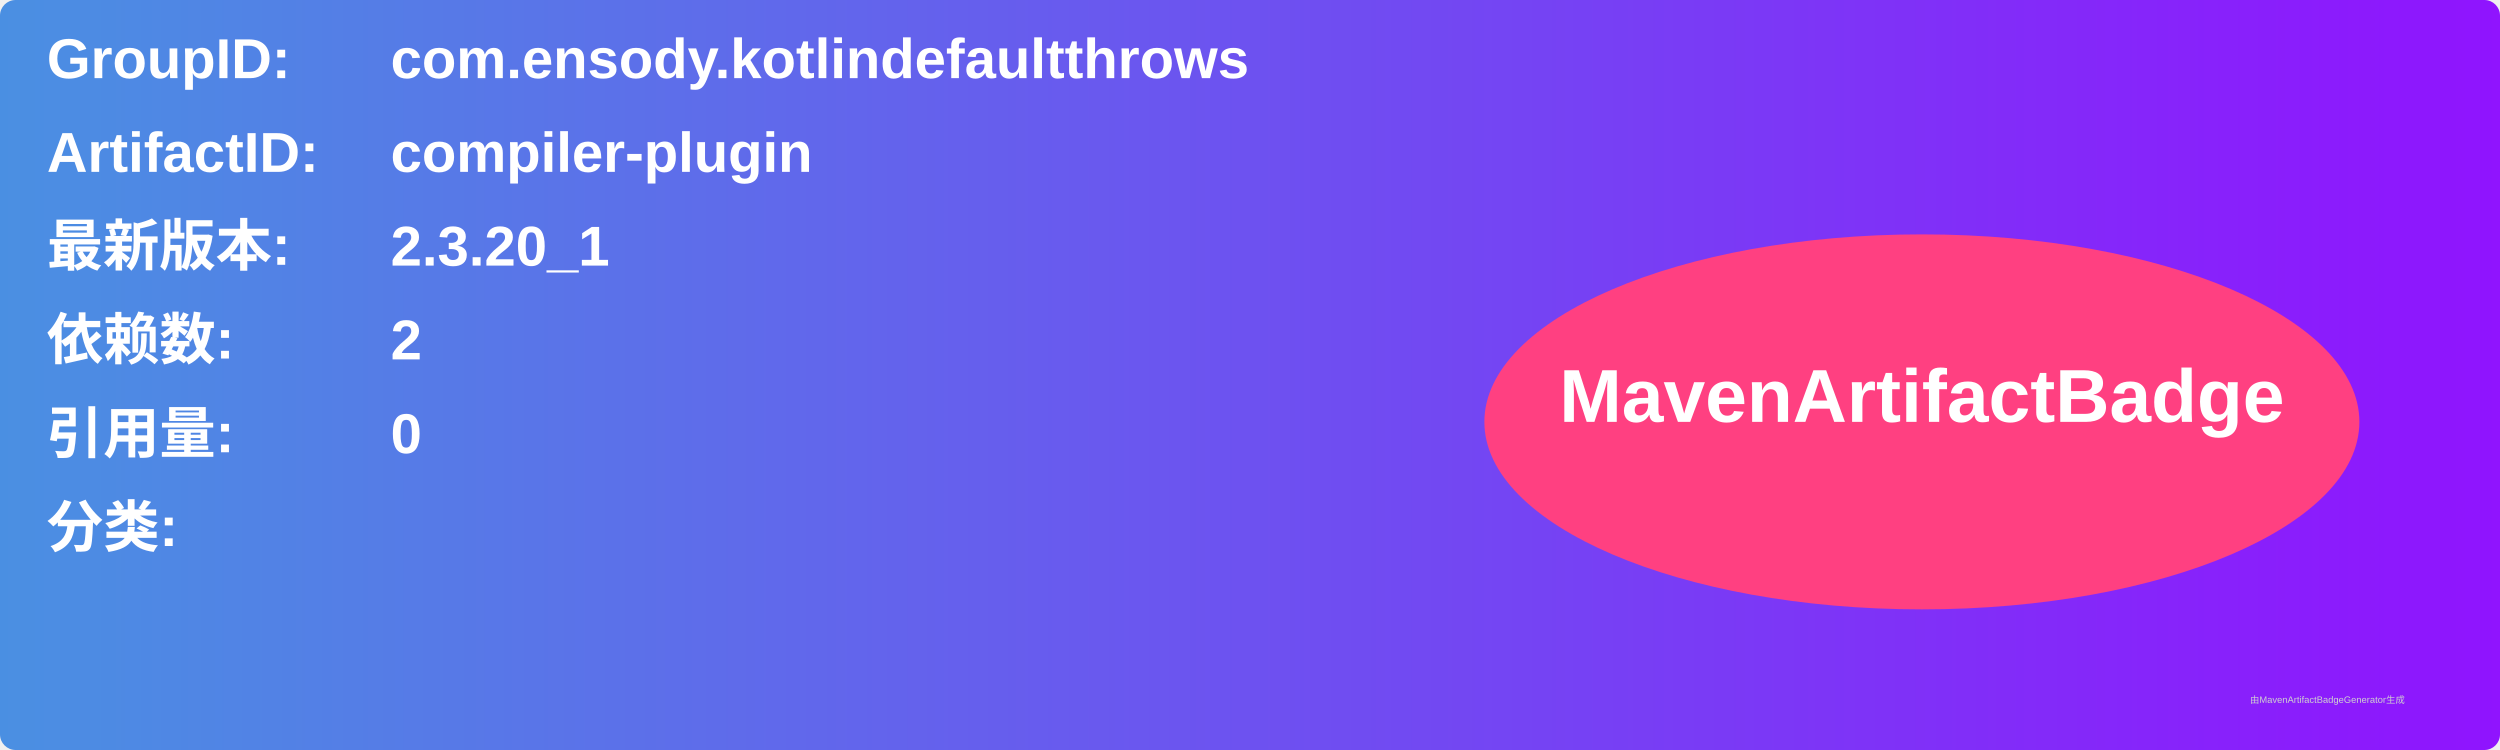
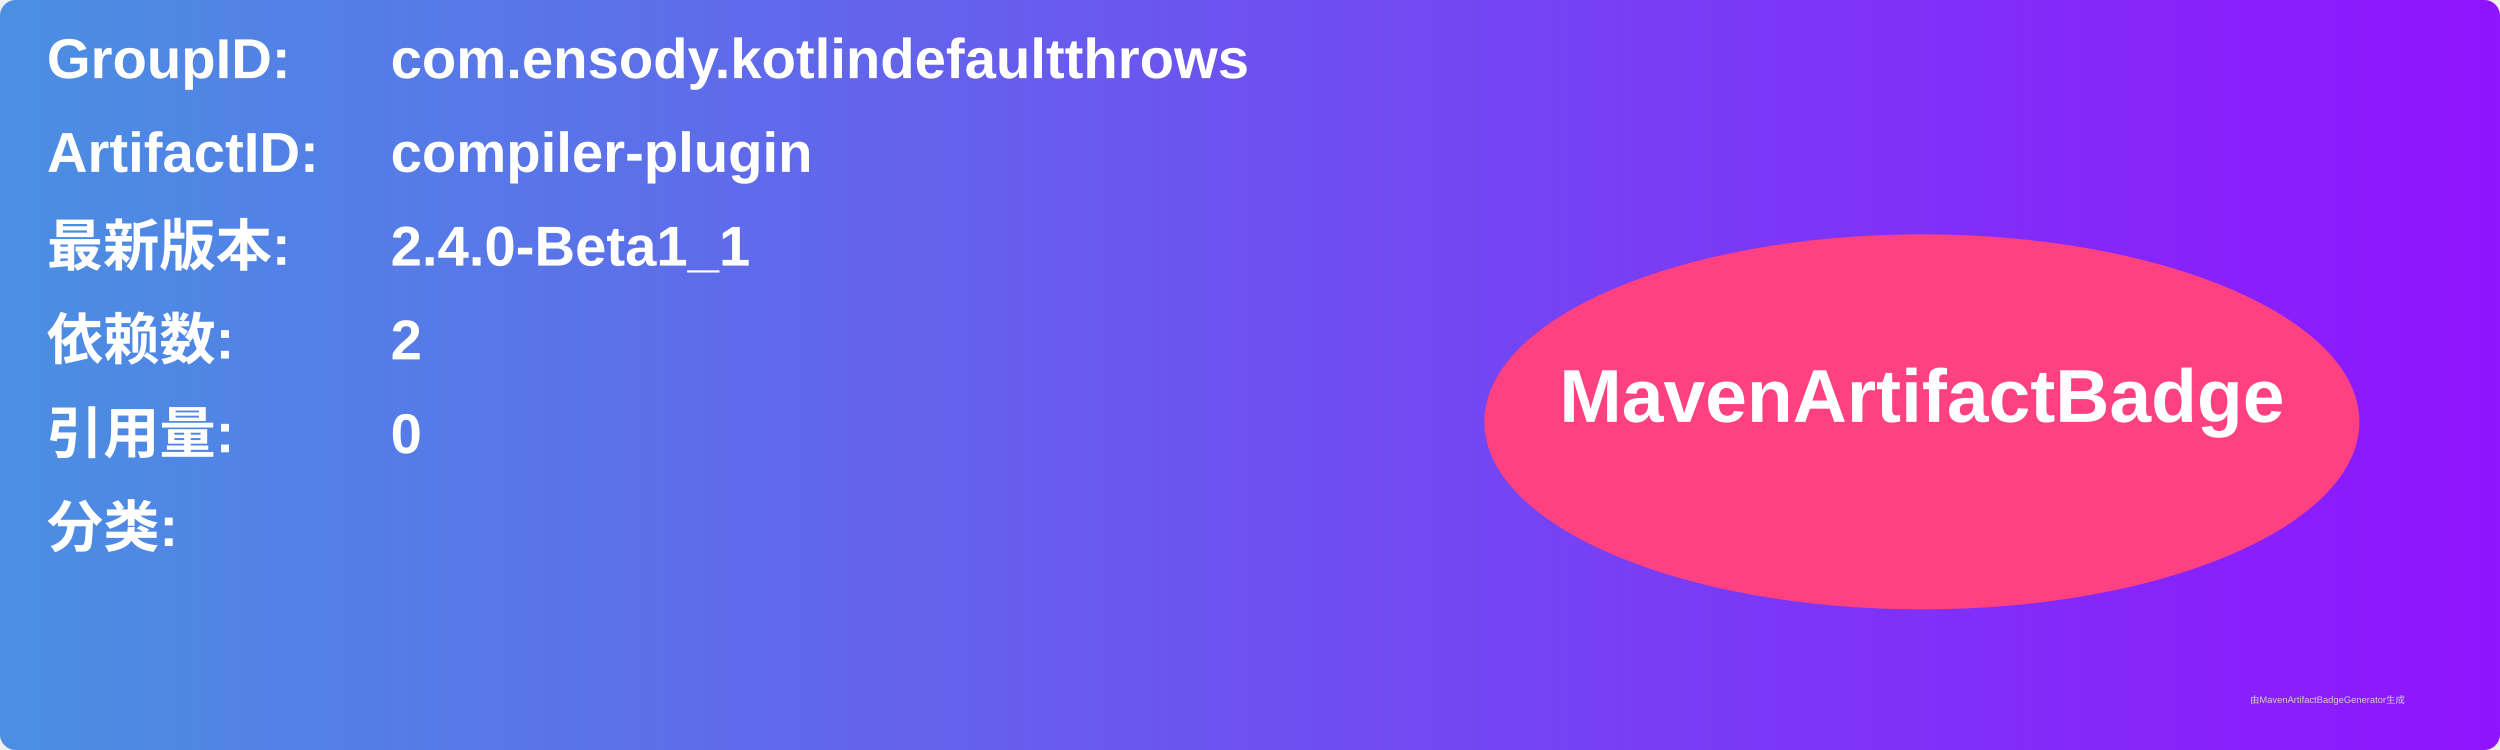
<svg xmlns="http://www.w3.org/2000/svg" width="800" height="240" viewBox="0 0 800 240">
  <linearGradient id="grad" x1="0%" y1="0%" x2="100%" y2="0%">
    <stop offset="0%" stop-color="#4a90e2" />
    <stop offset="100%" stop-color="#9013fe" />
  </linearGradient>
  <rect width="100%" height="100%" rx="5" ry="5" fill="url(#grad)" />
  <g transform="translate(15, 15)">
    <text x="0" y="10" font-family="Arial" font-size="18" fill="white" font-weight="bold" width="260">GroupID:</text>
    <text x="110" y="10" font-family="Arial" font-size="18" fill="white" font-weight="bold" width="460">com.ensody.kotlindefaultthrows</text>
    <text x="0" y="40" font-family="Arial" font-size="18" fill="white" font-weight="bold" width="260">ArtifactID:</text>
    <text x="110" y="40" font-family="Arial" font-size="18" fill="white" font-weight="bold" width="460">compiler-plugin</text>
    <text x="0" y="70" font-family="Arial" font-size="18" fill="white" font-weight="bold">最新版本:</text>
    <text x="110" y="70" font-family="Arial" font-size="18" fill="white" font-weight="bold">
-       <tspan font-weight="bold">2.3.20_1</tspan>
+       <tspan font-weight="bold">2.4.0-Beta1_1</tspan>
    </text>
    <text x="0" y="100" font-family="Arial" font-size="18" fill="white" font-weight="bold">依赖数: </text>
    <text x="110" y="100" font-family="Arial" font-size="18" fill="white">
      <tspan font-weight="bold">2</tspan>
    </text>
    <text x="0" y="130" font-family="Arial" font-size="18" fill="white" font-weight="bold">引用量: </text>
    <text x="110" y="130" font-family="Arial" font-size="18" fill="white">
      <tspan font-weight="bold">0</tspan>
    </text>
    <text x="0" y="160" font-family="Arial" font-size="18" fill="white" font-weight="bold">分类:</text>
    <text x="10" y="190" font-family="Arial" font-size="10" fill="white">
      <tspan font-weight="bold" />
    </text>
    <ellipse cx="600" cy="120" rx="140" ry="60" fill="#ff4081" />
    <text x="600" y="120" text-anchor="middle" font-family="Arial" font-size="24" fill="white" font-weight="bold">MavenArtifactBadge</text>
  </g>
  <text x="720" y="225" font-family="Arial" font-size="3" fill="#d0d0d0">由MavenArtifactBadgeGenerator生成</text>
</svg>
